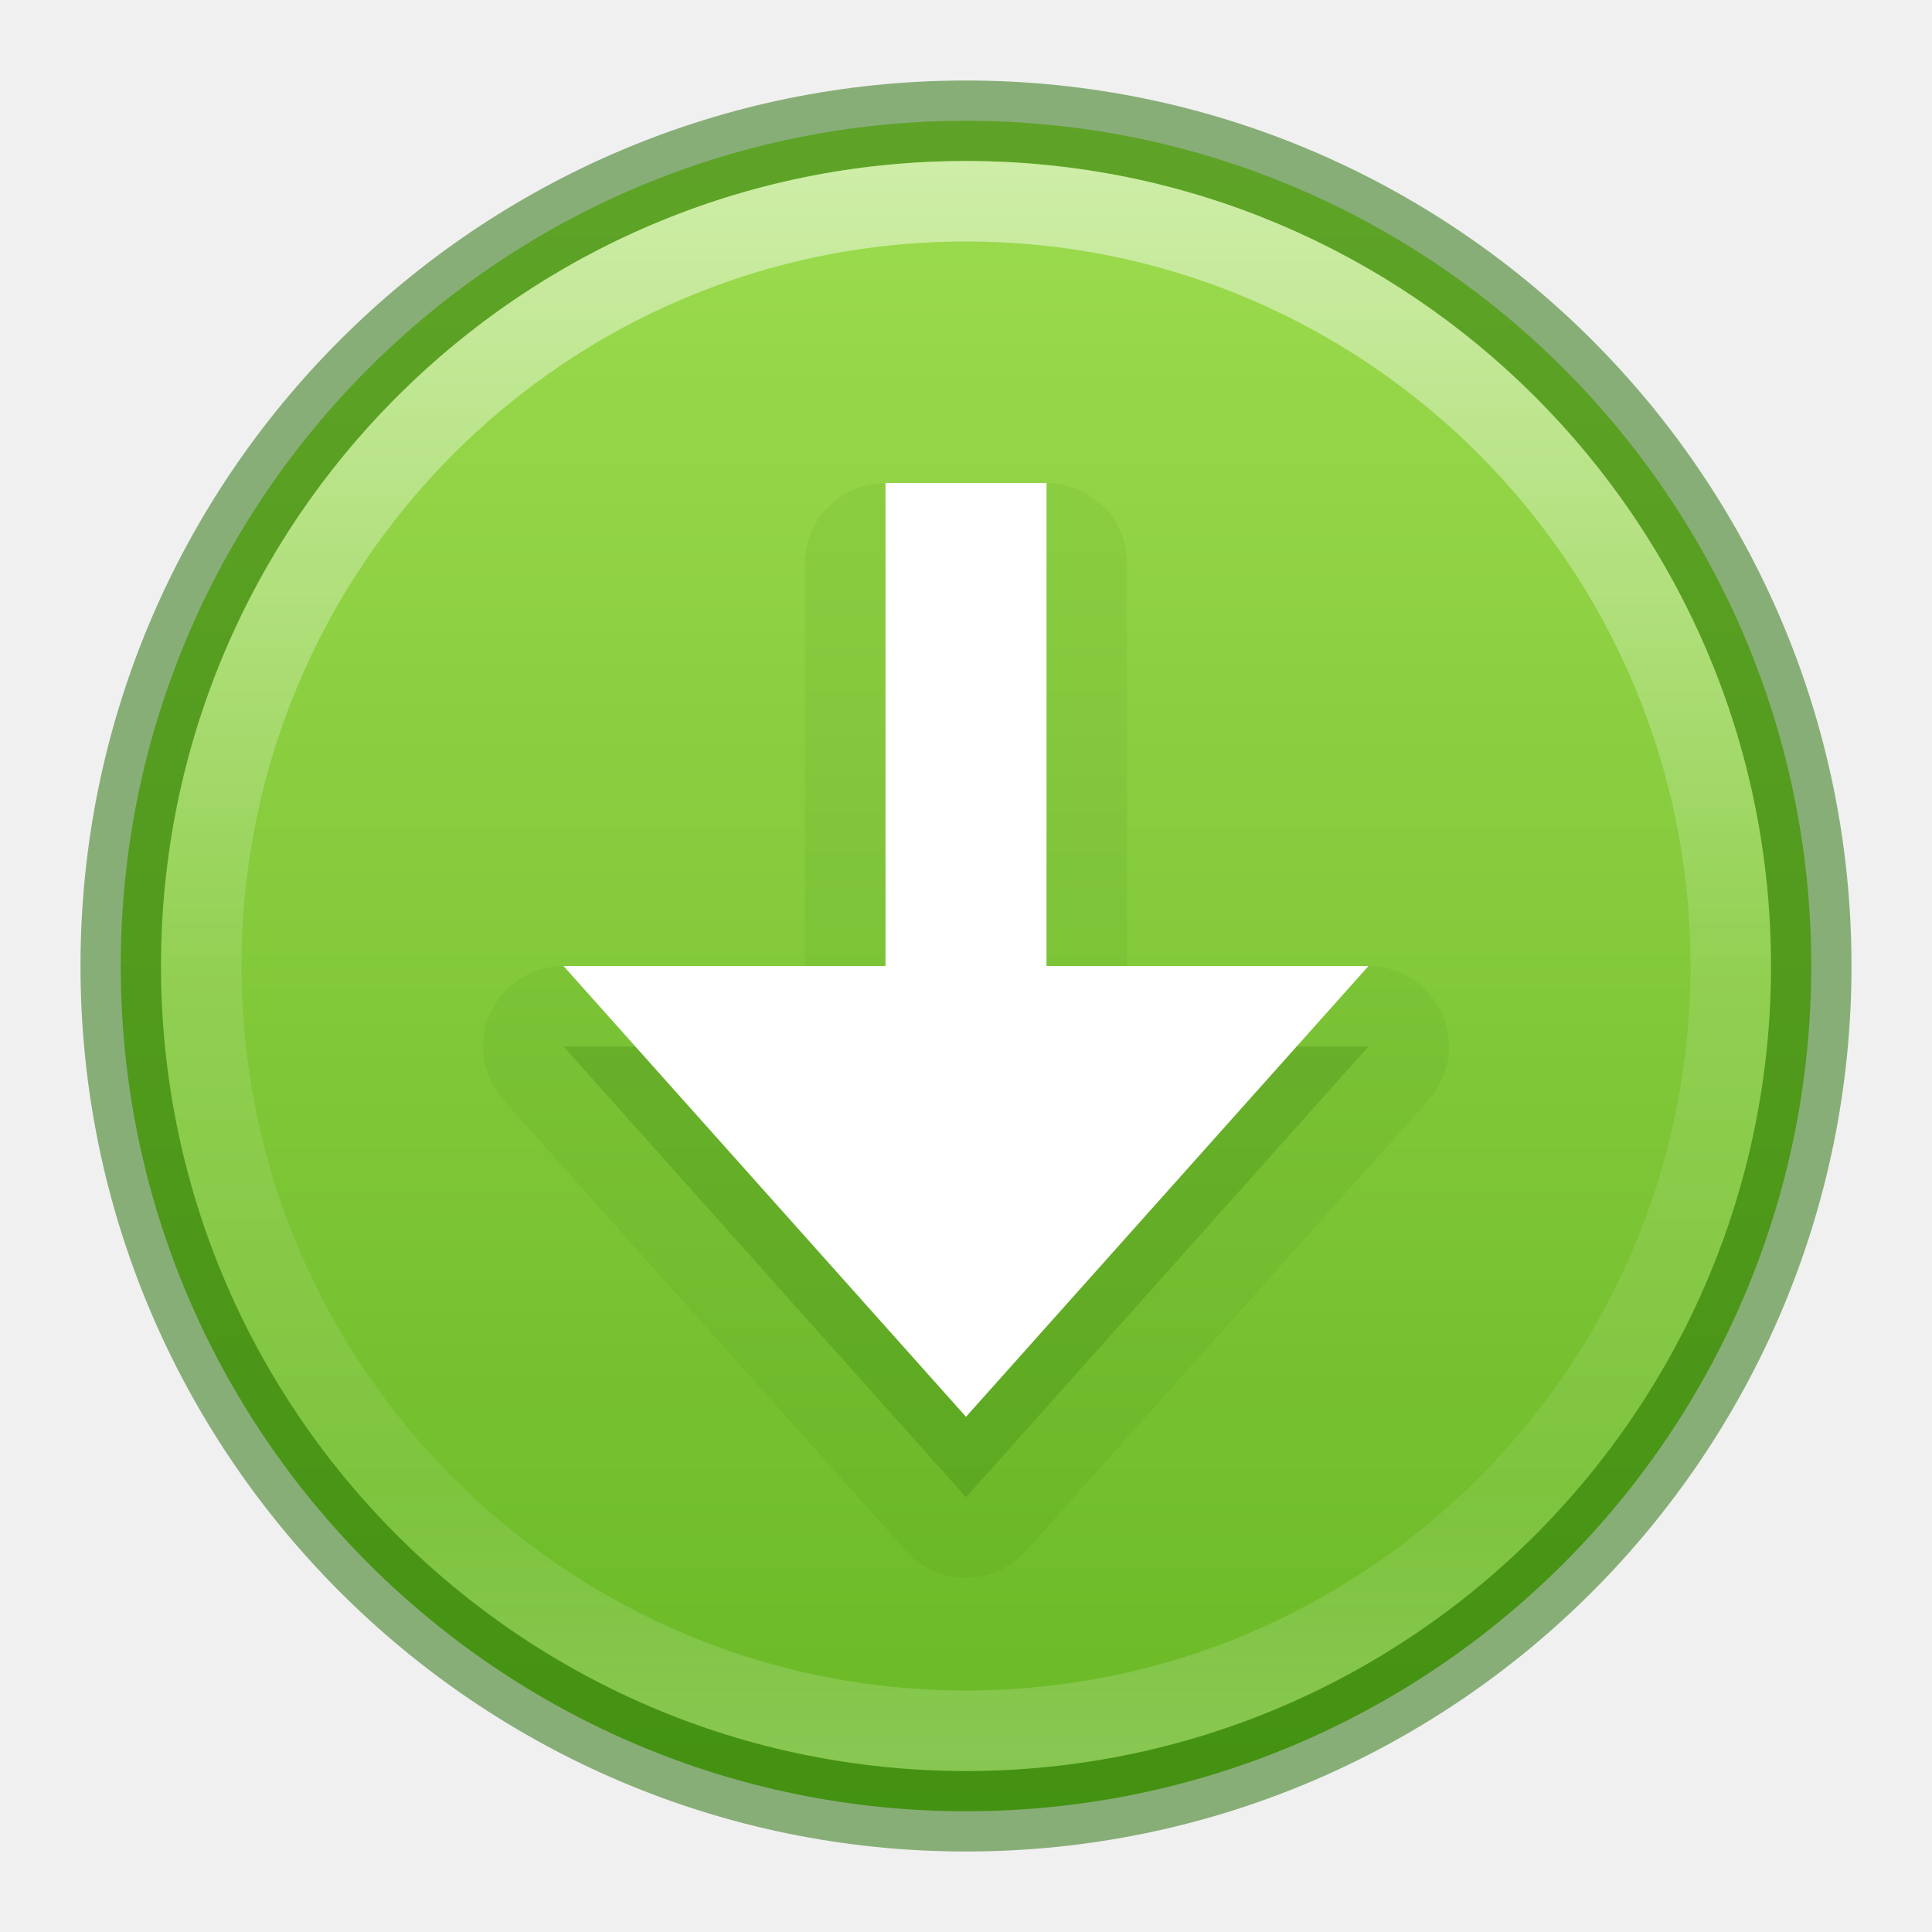
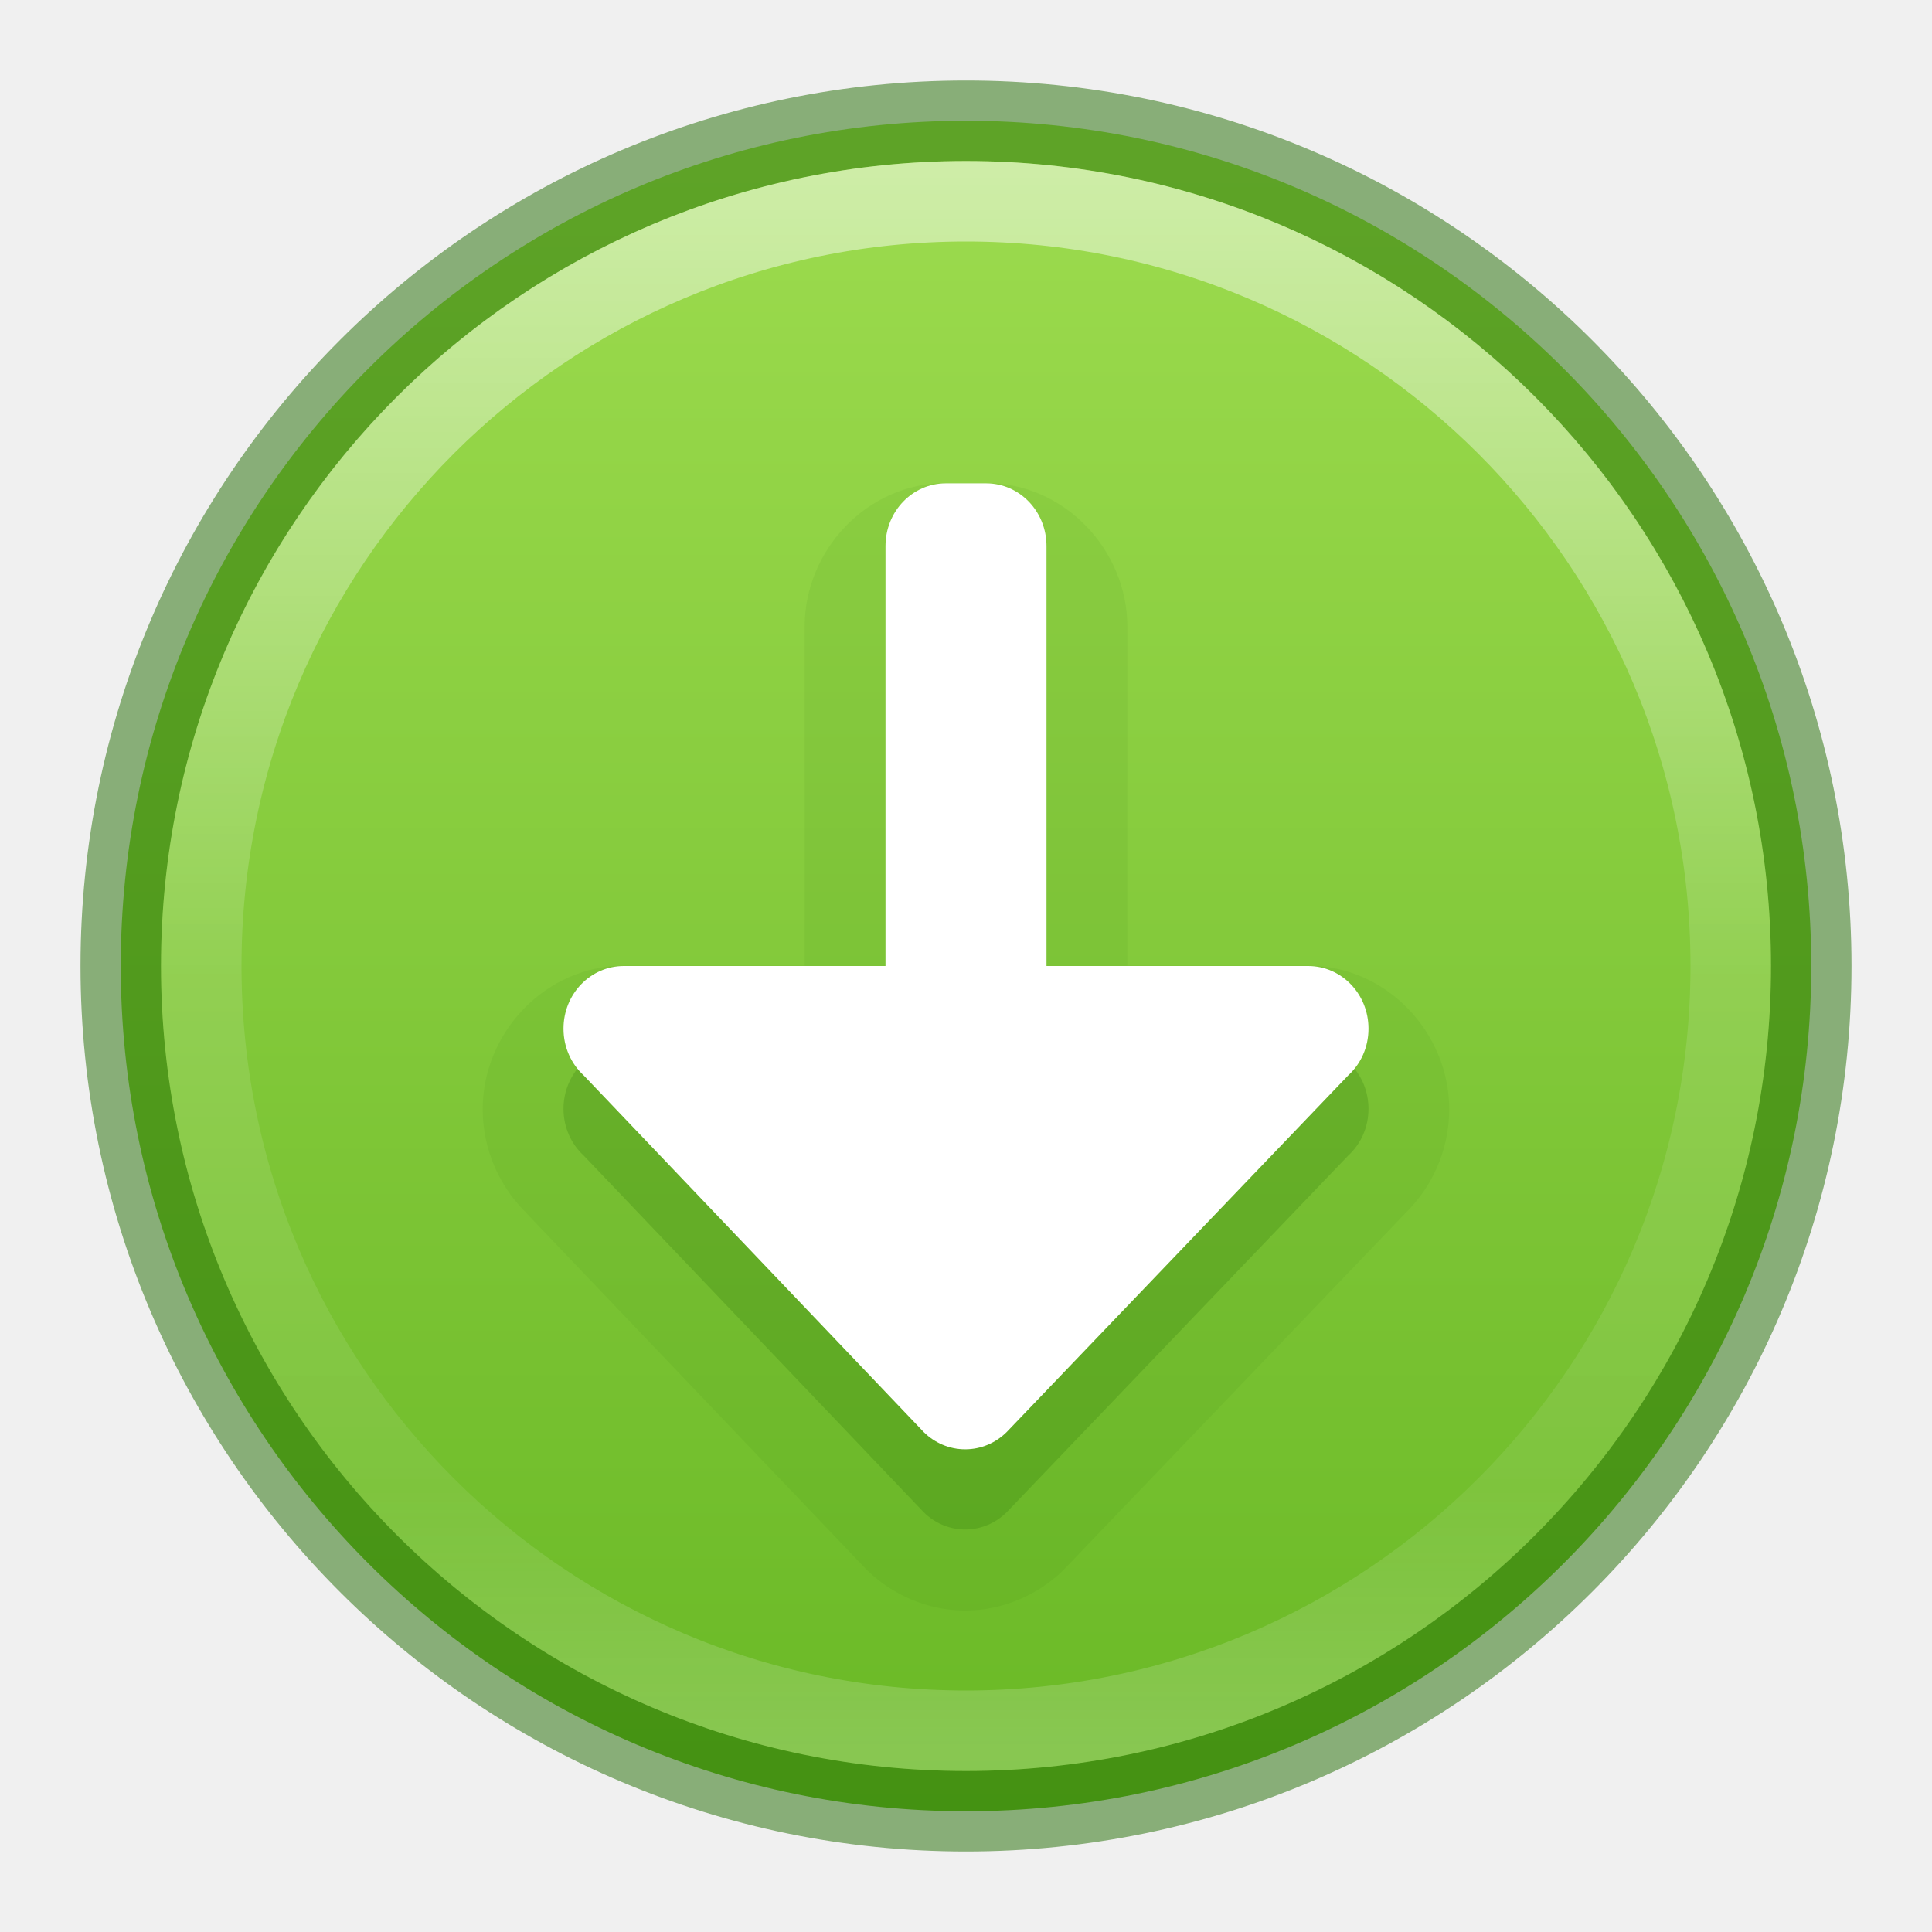
<svg xmlns="http://www.w3.org/2000/svg" xmlns:xlink="http://www.w3.org/1999/xlink" id="svg2" height="24" width="24" version="1.2">
  <defs id="defs4">
    <linearGradient id="linearGradient4011">
      <stop offset="0" style="stop-color:#ffffff;stop-opacity:1" id="stop4013" />
      <stop offset="0.508" style="stop-color:#ffffff;stop-opacity:0.235" id="stop4015-3" />
      <stop offset="0.835" style="stop-color:#ffffff;stop-opacity:0.157" id="stop4017-2" />
      <stop offset="1" style="stop-color:#ffffff;stop-opacity:0.392" id="stop4019" />
    </linearGradient>
    <linearGradient id="linearGradient27416-1-5">
      <stop offset="0" style="stop-color:#9bdb4d;stop-opacity:1" id="stop27420-2-2" />
      <stop offset="1" style="stop-color:#68b723;stop-opacity:1" id="stop27422-3-2" />
    </linearGradient>
    <linearGradient gradientTransform="matrix(0.5135135,0,0,0.5135135,-24.83614,-1.02128)" gradientUnits="userSpaceOnUse" xlink:href="#linearGradient4011" id="linearGradient12398-3" y2="44.341" x2="71.204" y1="6.238" x1="71.204" />
    <linearGradient gradientTransform="matrix(0.8047894,0,0,0.6016574,-1628.82,-1928.08)" gradientUnits="userSpaceOnUse" xlink:href="#linearGradient27416-1-5" id="linearGradient11527-6-5" y2="3241.997" x2="2035.165" y1="3208.074" x1="2035.165" />
  </defs>
  <path style="color:#000000;display:inline;overflow:visible;visibility:visible;opacity:0.99;fill:url(#linearGradient11527-6-5);fill-opacity:1;fill-rule:nonzero;stroke:none;stroke-width:1;marker:none;enable-background:accumulate" id="path2555-7-8-5-0-9" d="M 12,1.5 C 6.206,1.5 1.5,6.206 1.5,12 1.5,17.794 6.206,22.5 12,22.5 17.794,22.5 22.5,17.794 22.5,12 22.5,6.206 17.794,1.5 12,1.5 Z" />
+   <path id="path873-5-6" style="font-variation-settings:normal;opacity:0.07;vector-effect:none;fill:#206b00;fill-opacity:1;stroke:none;stroke-width:1;stroke-linecap:butt;stroke-linejoin:miter;stroke-miterlimit:4;stroke-dasharray:none;stroke-dashoffset:0;stroke-opacity:1;-inkscape-stroke:none;marker:none;stop-color:#000000;stop-opacity:1" d="M 11.75,5 C 10.774,5 9.995,5.832 9.996,6.783 V 10.996 H 7.75 c -0.976,0 -1.754,0.833 -1.754,1.783 -10e-8,0.512 0.219,0.991 0.576,1.32 L 6.525,14.055 10.75,18.484 a 1.004,1.004 0 0 0 0.023,0.023 c 0.307,0.3 0.745,0.5 1.217,0.5 0.472,10e-7 0.91,-0.2 1.217,-0.5 a 1.004,1.004 0 0 0 0.021,-0.021 l 4.244,-4.43 -0.045,0.043 c 0.358,-0.329 0.576,-0.808 0.576,-1.32 0,-0.95 -0.778,-1.783 -1.754,-1.783 H 14.004 V 6.783 C 14.004,5.833 13.226,5 12.25,5 Z" transform="translate(0,1)" />
  <path style="color:#000000;display:inline;overflow:visible;visibility:visible;opacity:0.5;fill:none;stroke:#206b00;stroke-width:1;stroke-linecap:round;stroke-linejoin:round;stroke-miterlimit:4;stroke-dasharray:none;stroke-dashoffset:0;stroke-opacity:1;marker:none;enable-background:accumulate" id="path2555-7-8-5-1" d="M 12,1.5 C 6.206,1.5 1.5,6.206 1.5,12 1.5,17.794 6.206,22.5 12,22.5 17.794,22.5 22.5,17.794 22.5,12 22.5,6.206 17.794,1.5 12,1.5 Z" />
  <path style="color:#000000;display:inline;overflow:visible;visibility:visible;opacity:0.5;fill:none;stroke:url(#linearGradient12398-3);stroke-width:1;stroke-linecap:round;stroke-linejoin:round;stroke-miterlimit:4;stroke-dasharray:none;stroke-dashoffset:0;stroke-opacity:1;marker:none;enable-background:accumulate" id="path8655-6-0-9-5-0" d="m 21.5,12 c 0,5.247 -4.254,9.5 -9.5,9.5 -5.247,0 -9.5,-4.254 -9.5,-9.5 0,-5.247 4.253,-9.5 9.5,-9.5 5.246,0 9.5,4.253 9.5,9.5 z" />
-   <path d="m 11,6 a 1,1 0 0 0 -1,1 v 5 H 7 a 1,1 0 0 0 -0.746,1.666 l 5,5.6 a 1,1 0 0 0 1.492,0 l 5,-5.6 A 1,1 0 0 0 17,12 H 14 V 7 A 1,1 0 0 0 13,6 Z" id="rect3005-5-3-6" style="color:#000000;display:inline;overflow:visible;visibility:visible;opacity:0.07;vector-effect:none;fill:#206b00;fill-opacity:1;fill-rule:nonzero;stroke:none;stroke-width:1;stroke-linecap:butt;stroke-linejoin:miter;stroke-miterlimit:4;stroke-dasharray:none;stroke-dashoffset:0;stroke-opacity:1;marker:none;enable-background:accumulate" />
-   <path d="m 7,13 5,5.6 5,-5.6 z" id="rect3005-5-3" style="color:#000000;display:inline;overflow:visible;visibility:visible;opacity:0.2;vector-effect:none;fill:#206b00;fill-opacity:1;fill-rule:nonzero;stroke:none;stroke-width:1;stroke-linecap:butt;stroke-linejoin:miter;stroke-miterlimit:4;stroke-dasharray:none;stroke-dashoffset:0;stroke-opacity:1;marker:none;enable-background:accumulate" />
-   <path d="m 11,6 v 6 H 7 l 5,5.6 5,-5.6 H 13 V 6 Z" id="rect3005-5" style="color:#000000;display:inline;overflow:visible;visibility:visible;fill:#ffffff;fill-opacity:1;fill-rule:nonzero;stroke:none;stroke-width:1;marker:none;enable-background:accumulate" />
+   <path id="path873-5-3" style="font-variation-settings:normal;vector-effect:none;fill:#206b00;fill-opacity:1;stroke:none;stroke-width:1;stroke-linecap:butt;stroke-linejoin:miter;stroke-miterlimit:4;stroke-dasharray:none;stroke-dashoffset:0;stroke-opacity:1;-inkscape-stroke:none;marker:none;stop-color:#000000;opacity:0.2;stop-opacity:1" d="m 17,13.774 c 0,-0.431 -0.335,-0.778 -0.75,-0.778 H 7.75 C 7.335,12.996 7,13.343 7,13.774 c 0,0.232 0.097,0.44 0.252,0.582 l 4.224,4.431 C 11.61,18.919 11.791,19 11.99,19 c 0.199,0 0.38,-0.081 0.514,-0.213 l 4.243,-4.431 C 16.903,14.214 17,14.006 17,13.774 Z" />
+   <path id="path873-5" style="font-variation-settings:normal;opacity:1;vector-effect:none;fill:#ffffff;fill-opacity:1;stroke:none;stroke-width:1;stroke-linecap:butt;stroke-linejoin:miter;stroke-miterlimit:4;stroke-dasharray:none;stroke-dashoffset:0;stroke-opacity:1;-inkscape-stroke:none;marker:none;stop-color:#000000;stop-opacity:1" d="M 17,12.778 C 17,12.347 16.665,12 16.25,12 H 13 V 6.783 C 13,6.352 12.665,6.004 12.25,6.004 H 11.75 C 11.335,6.004 11,6.352 11,6.783 V 12 H 7.75 C 7.335,12 7,12.347 7,12.778 c 0,0.232 0.097,0.44 0.252,0.582 l 4.224,4.431 c 0.134,0.132 0.315,0.213 0.514,0.213 0.199,0 0.38,-0.081 0.514,-0.213 l 4.243,-4.431 C 16.903,13.218 17,13.011 17,12.778 Z" />
</svg>
